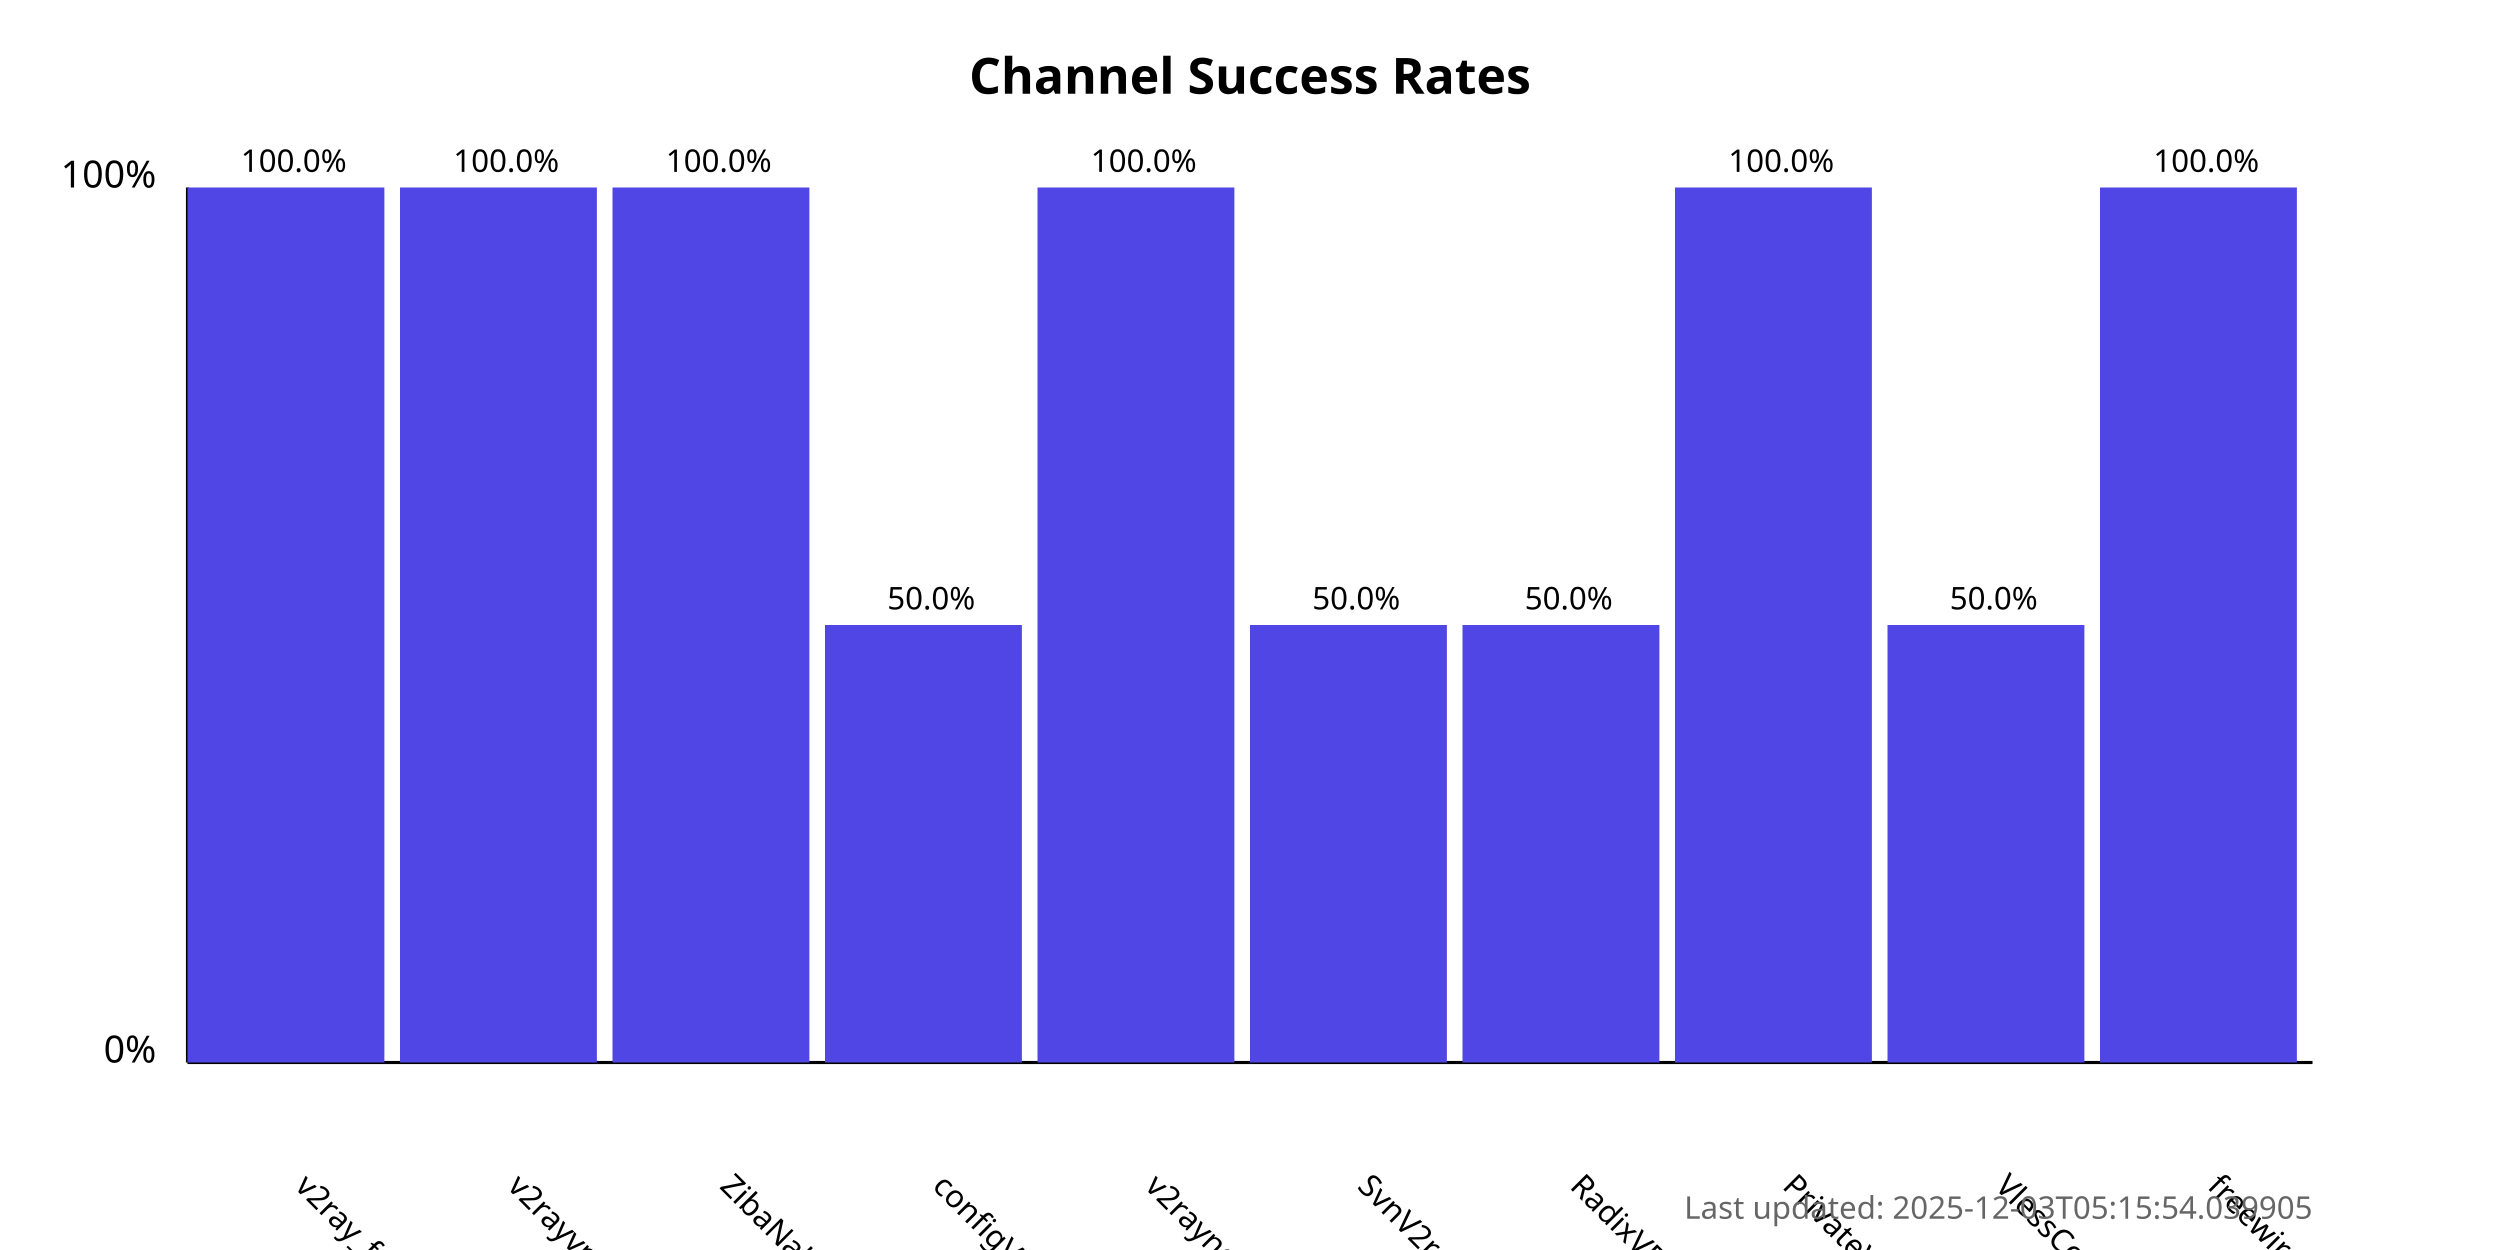
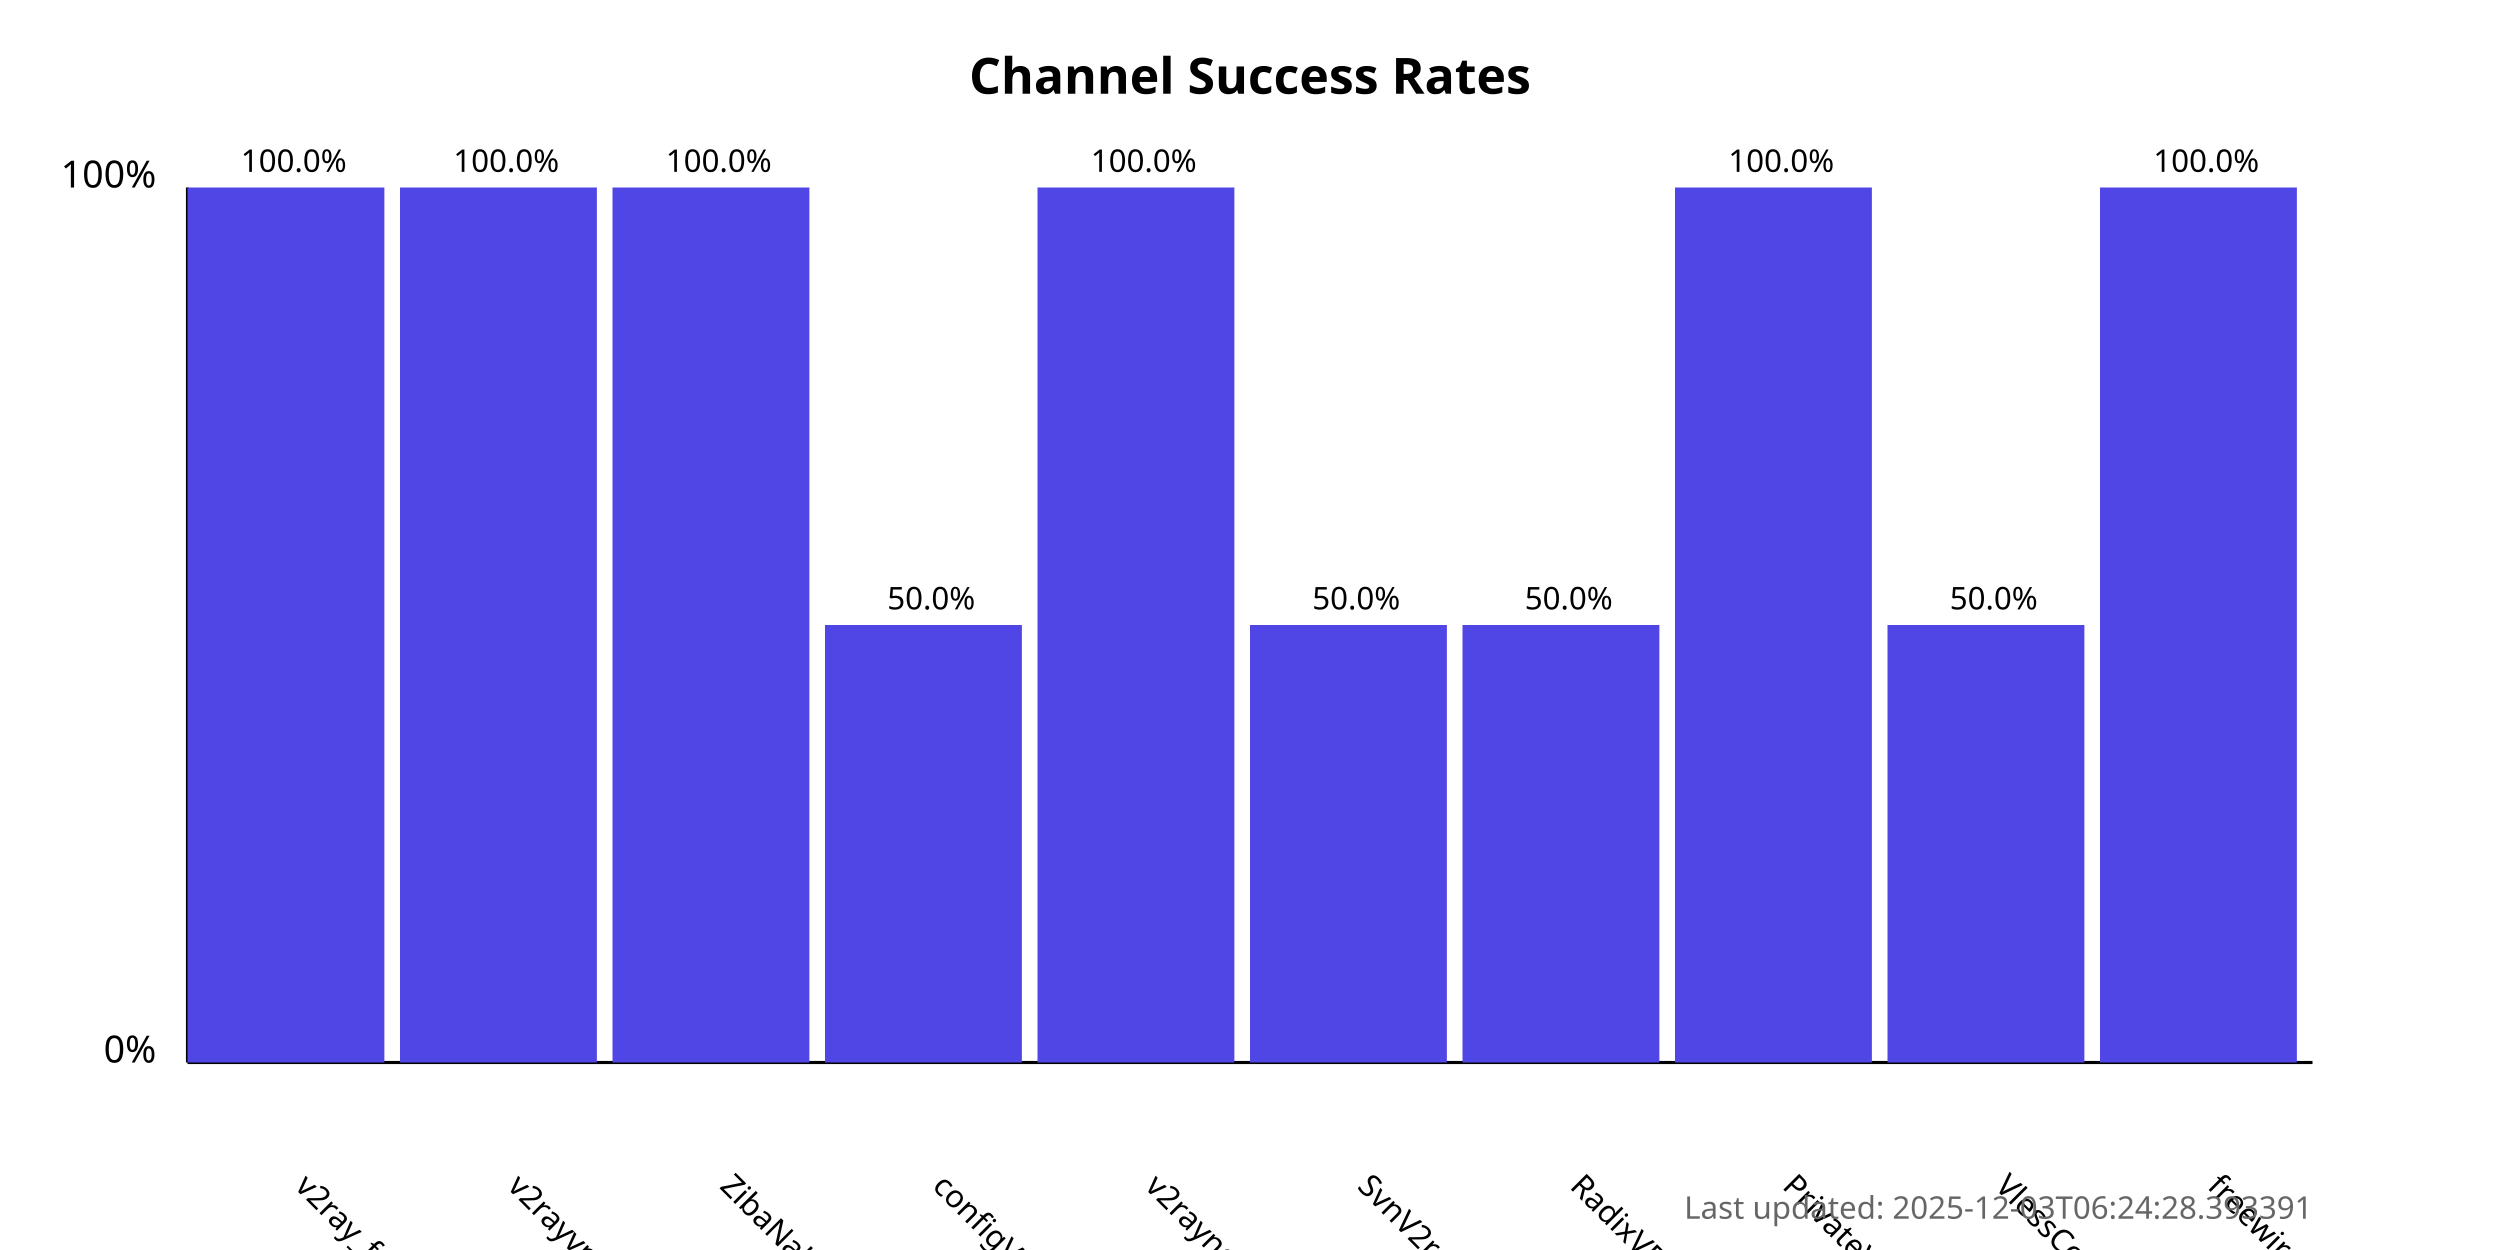
<svg xmlns="http://www.w3.org/2000/svg" width="800" height="400">
  <style>
            .chart-title { font: bold 16px sans-serif; }
            .axis-label { font: 12px sans-serif; }
            .tick-label { font: 10px sans-serif; }
            .bar { fill: #4f46e5; }
            .bar:hover { fill: #6366f1; }
            .timestamp { font: 10px sans-serif; fill: #666; }
        </style>
  <text x="400.0" y="30" text-anchor="middle" class="chart-title">
            Channel Success Rates
        </text>
  <line x1="60" y1="340" x2="60" y2="60" stroke="black" stroke-width="1" />
  <line x1="60" y1="340" x2="740" y2="340" stroke="black" stroke-width="1" />
  <text x="50" y="340" text-anchor="end" class="axis-label">0%</text>
  <text x="50" y="60" text-anchor="end" class="axis-label">100%</text>
  <g>
    <rect x="60" y="60.0" width="63.0" height="280.0" class="bar" />
    <text x="94.0" y="380" transform="rotate(45, 94.0, 380)" text-anchor="start" class="tick-label">
                v2ray_free_conf
            </text>
    <text x="94.0" y="55.0" text-anchor="middle" class="tick-label">
                100.0%
            </text>
  </g>
  <g>
    <rect x="128.0" y="60.0" width="63.0" height="280.0" class="bar" />
    <text x="162.0" y="380" transform="rotate(45, 162.0, 380)" text-anchor="start" class="tick-label">
                v2rayvpno
            </text>
    <text x="162.0" y="55.0" text-anchor="middle" class="tick-label">
                100.0%
            </text>
  </g>
  <g>
    <rect x="196.0" y="60.0" width="63.0" height="280.0" class="bar" />
    <text x="230.0" y="380" transform="rotate(45, 230.0, 380)" text-anchor="start" class="tick-label">
                ZibaNabz
            </text>
    <text x="230.0" y="55.0" text-anchor="middle" class="tick-label">
                100.0%
            </text>
  </g>
  <g>
    <rect x="264.0" y="200.0" width="63.0" height="140.0" class="bar" />
    <text x="298.0" y="380" transform="rotate(45, 298.0, 380)" text-anchor="start" class="tick-label">
                configV2rayForFree
            </text>
    <text x="298.0" y="195.0" text-anchor="middle" class="tick-label">
                50.0%
            </text>
  </g>
  <g>
    <rect x="332.0" y="60.0" width="63.0" height="280.0" class="bar" />
    <text x="366.0" y="380" transform="rotate(45, 366.0, 380)" text-anchor="start" class="tick-label">
                v2rayngvpn
            </text>
    <text x="366.0" y="55.0" text-anchor="middle" class="tick-label">
                100.0%
            </text>
  </g>
  <g>
    <rect x="400.0" y="200.0" width="63.0" height="140.0" class="bar" />
    <text x="434.0" y="380" transform="rotate(45, 434.0, 380)" text-anchor="start" class="tick-label">
                SvnV2ray
            </text>
    <text x="434.0" y="195.0" text-anchor="middle" class="tick-label">
                50.0%
            </text>
  </g>
  <g>
    <rect x="468.0" y="200.0" width="63.0" height="140.0" class="bar" />
    <text x="502.0" y="380" transform="rotate(45, 502.0, 380)" text-anchor="start" class="tick-label">
                RadixVPN
            </text>
    <text x="502.0" y="195.0" text-anchor="middle" class="tick-label">
                50.0%
            </text>
  </g>
  <g>
    <rect x="536.0" y="60.0" width="63.0" height="280.0" class="bar" />
    <text x="570.0" y="380" transform="rotate(45, 570.0, 380)" text-anchor="start" class="tick-label">
                PrivateVPNs
            </text>
    <text x="570.0" y="55.0" text-anchor="middle" class="tick-label">
                100.0%
            </text>
  </g>
  <g>
    <rect x="604.0" y="200.0" width="63.0" height="140.0" class="bar" />
    <text x="638.0" y="380" transform="rotate(45, 638.0, 380)" text-anchor="start" class="tick-label">
                VlessConfig
            </text>
    <text x="638.0" y="195.0" text-anchor="middle" class="tick-label">
                50.0%
            </text>
  </g>
  <g>
    <rect x="672.0" y="60.0" width="63.0" height="280.0" class="bar" />
    <text x="706.0" y="380" transform="rotate(45, 706.0, 380)" text-anchor="start" class="tick-label">
                freewireguard
            </text>
    <text x="706.0" y="55.0" text-anchor="middle" class="tick-label">
                100.0%
            </text>
  </g>
  <text x="740" y="390" text-anchor="end" class="timestamp">
-             Last updated: 2025-12-03T05:15:54.039905
+             Last updated: 2025-12-03T06:24:28.393391
        </text>
</svg>
